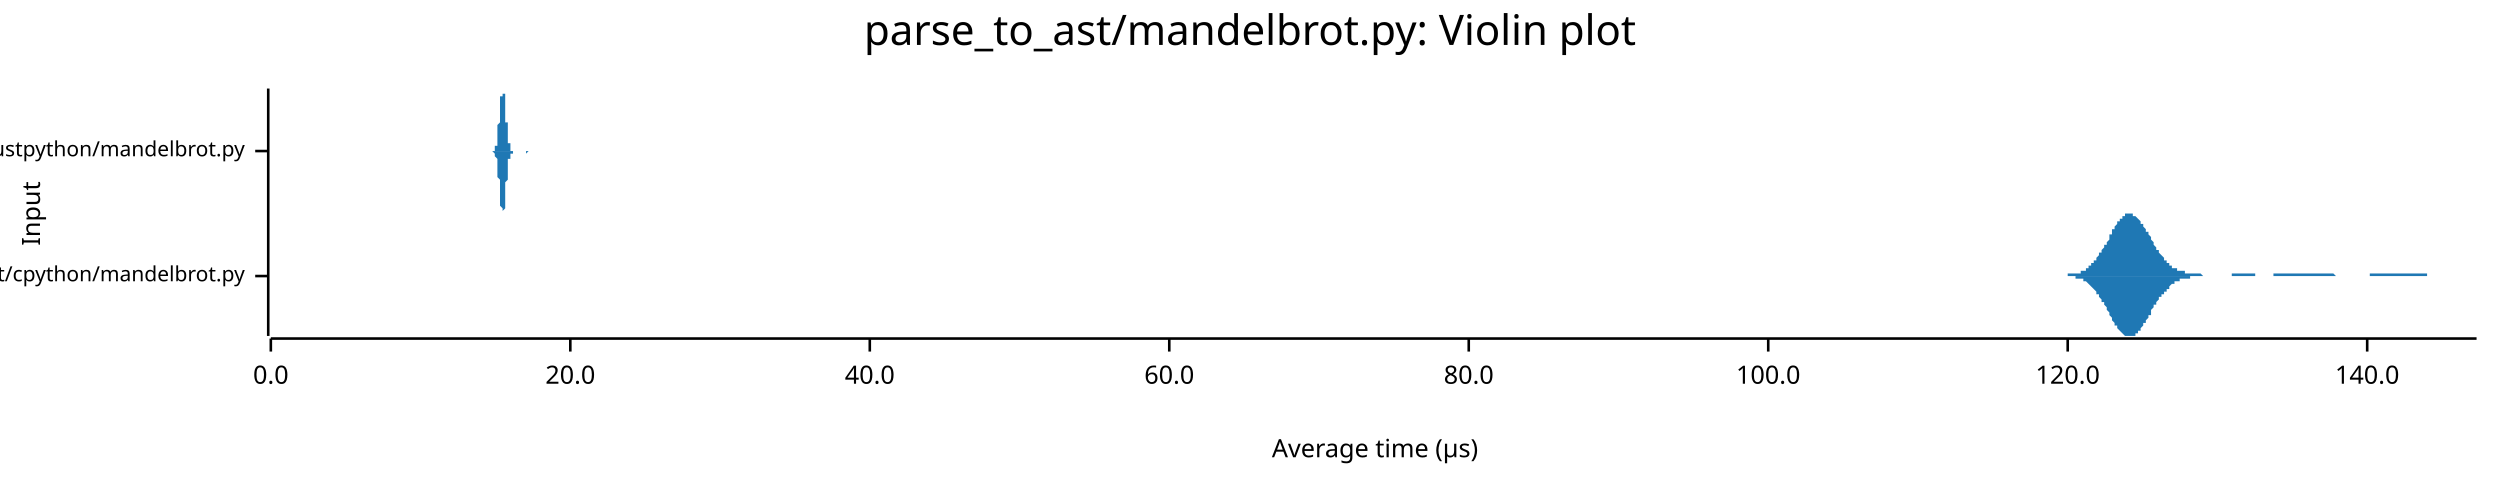
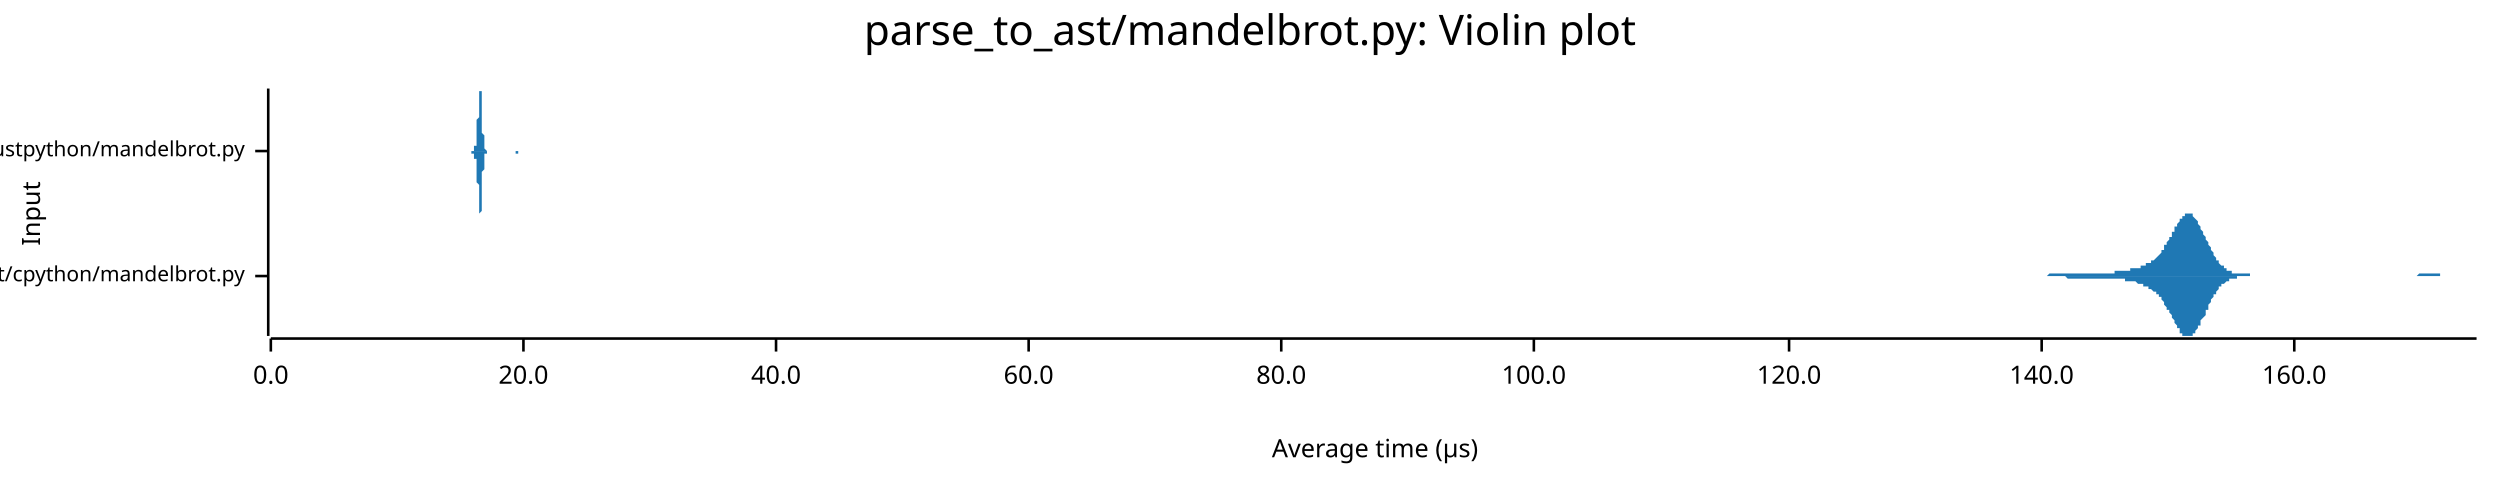
<svg xmlns="http://www.w3.org/2000/svg" width="960" height="186" viewBox="0 0 960 186">
  <text x="480" y="5" dy="0.76em" text-anchor="middle" font-family="sans-serif" font-size="16.129" opacity="1" fill="#000000">
parse_to_ast/mandelbrot.py: Violin plot
</text>
  <text x="8" y="82" dy="0.76em" text-anchor="middle" font-family="sans-serif" font-size="9.677" opacity="1" fill="#000000" transform="rotate(270, 8, 82)">
Input
</text>
  <text x="528" y="178" dy="-0.5ex" text-anchor="middle" font-family="sans-serif" font-size="9.677" opacity="1" fill="#000000">
Average time (µs)
</text>
  <polyline fill="none" opacity="1" stroke="#000000" stroke-width="1" points="103,34 103,129 " />
  <text x="94" y="106" dy="0.5ex" text-anchor="end" font-family="sans-serif" font-size="8.065" opacity="1" fill="#000000">
parse_to_ast/cpython/mandelbrot.py
</text>
  <polyline fill="none" opacity="1" stroke="#000000" stroke-width="1" points="98,106 103,106 " />
  <text x="94" y="58" dy="0.5ex" text-anchor="end" font-family="sans-serif" font-size="8.065" opacity="1" fill="#000000">
parse_to_ast/rustpython/mandelbrot.py
</text>
  <polyline fill="none" opacity="1" stroke="#000000" stroke-width="1" points="98,58 103,58 " />
  <polyline fill="none" opacity="1" stroke="#000000" stroke-width="1" points="104,130 951,130 " />
  <text x="104" y="140" dy="0.76em" text-anchor="middle" font-family="sans-serif" font-size="9.677" opacity="1" fill="#000000">
0.0
</text>
  <polyline fill="none" opacity="1" stroke="#000000" stroke-width="1" points="104,130 104,135 " />
-   <text x="219" y="140" dy="0.76em" text-anchor="middle" font-family="sans-serif" font-size="9.677" opacity="1" fill="#000000">
+   <text x="201" y="140" dy="0.76em" text-anchor="middle" font-family="sans-serif" font-size="9.677" opacity="1" fill="#000000">
20.0
</text>
-   <polyline fill="none" opacity="1" stroke="#000000" stroke-width="1" points="219,130 219,135 " />
-   <text x="334" y="140" dy="0.76em" text-anchor="middle" font-family="sans-serif" font-size="9.677" opacity="1" fill="#000000">
+   <polyline fill="none" opacity="1" stroke="#000000" stroke-width="1" points="201,130 201,135 " />
+   <text x="298" y="140" dy="0.76em" text-anchor="middle" font-family="sans-serif" font-size="9.677" opacity="1" fill="#000000">
40.0
</text>
-   <polyline fill="none" opacity="1" stroke="#000000" stroke-width="1" points="334,130 334,135 " />
-   <text x="449" y="140" dy="0.76em" text-anchor="middle" font-family="sans-serif" font-size="9.677" opacity="1" fill="#000000">
+   <polyline fill="none" opacity="1" stroke="#000000" stroke-width="1" points="298,130 298,135 " />
+   <text x="395" y="140" dy="0.76em" text-anchor="middle" font-family="sans-serif" font-size="9.677" opacity="1" fill="#000000">
60.0
</text>
-   <polyline fill="none" opacity="1" stroke="#000000" stroke-width="1" points="449,130 449,135 " />
-   <text x="564" y="140" dy="0.76em" text-anchor="middle" font-family="sans-serif" font-size="9.677" opacity="1" fill="#000000">
+   <polyline fill="none" opacity="1" stroke="#000000" stroke-width="1" points="395,130 395,135 " />
+   <text x="492" y="140" dy="0.76em" text-anchor="middle" font-family="sans-serif" font-size="9.677" opacity="1" fill="#000000">
80.0
</text>
-   <polyline fill="none" opacity="1" stroke="#000000" stroke-width="1" points="564,130 564,135 " />
-   <text x="679" y="140" dy="0.76em" text-anchor="middle" font-family="sans-serif" font-size="9.677" opacity="1" fill="#000000">
+   <polyline fill="none" opacity="1" stroke="#000000" stroke-width="1" points="492,130 492,135 " />
+   <text x="589" y="140" dy="0.76em" text-anchor="middle" font-family="sans-serif" font-size="9.677" opacity="1" fill="#000000">
100.0
</text>
-   <polyline fill="none" opacity="1" stroke="#000000" stroke-width="1" points="679,130 679,135 " />
-   <text x="794" y="140" dy="0.76em" text-anchor="middle" font-family="sans-serif" font-size="9.677" opacity="1" fill="#000000">
+   <polyline fill="none" opacity="1" stroke="#000000" stroke-width="1" points="589,130 589,135 " />
+   <text x="687" y="140" dy="0.76em" text-anchor="middle" font-family="sans-serif" font-size="9.677" opacity="1" fill="#000000">
120.0
</text>
-   <polyline fill="none" opacity="1" stroke="#000000" stroke-width="1" points="794,130 794,135 " />
-   <text x="909" y="140" dy="0.76em" text-anchor="middle" font-family="sans-serif" font-size="9.677" opacity="1" fill="#000000">
+   <polyline fill="none" opacity="1" stroke="#000000" stroke-width="1" points="687,130 687,135 " />
+   <text x="784" y="140" dy="0.76em" text-anchor="middle" font-family="sans-serif" font-size="9.677" opacity="1" fill="#000000">
140.0
</text>
-   <polyline fill="none" opacity="1" stroke="#000000" stroke-width="1" points="909,130 909,135 " />
-   <polygon opacity="1" fill="#1F78B4" points="791,106 791,106 792,106 792,106 792,106 793,106 793,106 793,106 794,106 794,106 794,105 794,105 795,105 795,105 795,105 796,105 796,105 796,105 797,105 797,105 797,105 798,105 798,105 798,105 799,105 799,104 799,104 800,104 800,104 800,104 801,104 801,103 801,103 802,103 802,103 802,102 802,102 803,102 803,102 803,101 804,101 804,101 804,100 805,100 805,99 805,99 806,98 806,98 806,97 807,97 807,96 807,96 808,95 808,95 808,94 809,94 809,93 809,93 810,92 810,91 810,91 810,90 811,90 811,89 811,88 812,88 812,87 812,87 813,86 813,86 813,85 814,85 814,84 814,84 815,84 815,83 815,83 816,83 816,83 816,82 817,82 817,82 817,82 818,82 818,82 818,82 818,82 819,82 819,82 819,83 820,83 820,83 820,83 821,84 821,84 821,84 822,85 822,85 822,86 823,86 823,87 823,87 824,88 824,88 824,89 825,89 825,90 825,90 826,91 826,91 826,92 826,92 827,93 827,94 827,94 828,95 828,95 828,96 829,96 829,97 829,97 830,98 830,98 830,98 831,99 831,99 831,100 832,100 832,100 832,101 833,101 833,101 833,101 833,102 834,102 834,102 834,103 835,103 835,103 835,103 836,103 836,103 836,104 837,104 837,104 837,104 838,104 838,104 838,104 839,104 839,105 839,105 840,105 840,105 840,105 841,105 841,105 841,105 841,105 842,105 842,105 842,105 843,105 843,105 843,105 844,105 844,105 844,105 845,105 845,105 845,105 846,106 846,106 846,106 847,106 847,106 847,106 848,106 848,106 848,106 849,106 849,106 849,106 849,106 850,106 850,106 850,106 851,106 851,106 851,106 852,106 852,106 852,106 853,106 853,106 853,106 854,106 854,106 854,106 855,106 855,106 855,106 856,106 856,106 856,106 857,106 857,106 857,105 857,105 858,105 858,105 858,105 859,105 859,105 859,105 860,105 860,105 860,105 861,105 861,105 861,105 862,105 862,105 862,105 863,105 863,105 863,105 864,105 864,105 864,105 865,105 865,105 865,105 865,105 866,105 866,105 866,106 867,106 867,106 867,106 868,106 868,106 868,106 869,106 869,106 869,106 870,106 870,106 870,106 871,106 871,106 871,106 872,106 872,106 872,106 873,106 873,105 873,105 873,105 874,105 874,105 874,105 875,105 875,105 875,105 876,105 876,105 876,105 877,105 877,105 877,105 878,105 878,105 878,105 879,105 879,105 879,105 880,105 880,105 880,105 880,105 881,105 881,105 881,105 882,105 882,105 882,105 883,105 883,105 883,105 884,105 884,105 884,105 885,105 885,105 885,105 886,105 886,105 886,105 887,105 887,105 887,105 888,105 888,105 888,105 888,105 889,105 889,105 889,105 890,105 890,105 890,105 891,105 891,105 891,105 892,105 892,105 892,105 893,105 893,105 893,105 894,105 894,105 894,105 895,105 895,105 895,105 896,105 896,105 896,105 896,105 897,106 897,106 897,106 898,106 898,106 898,106 899,106 899,106 899,106 900,106 900,106 900,106 901,106 901,106 901,106 902,106 902,106 902,106 903,106 903,106 903,106 904,106 904,106 904,106 904,106 905,106 905,106 905,106 906,106 906,106 906,106 907,106 907,106 907,106 908,106 908,106 908,106 909,106 909,106 909,106 910,106 910,106 910,105 911,105 911,105 911,105 912,105 912,105 912,105 912,105 913,105 913,105 913,105 914,105 914,105 914,105 915,105 915,105 915,105 916,105 916,105 916,105 917,105 917,105 917,105 918,105 918,105 918,105 919,105 919,105 919,105 919,105 920,105 920,105 920,105 921,105 921,105 921,105 922,105 922,105 922,105 923,105 923,105 923,105 924,105 924,105 924,105 925,105 925,105 925,105 926,105 926,105 926,105 927,105 927,105 927,105 927,105 928,105 928,105 928,105 929,105 929,105 929,105 930,105 930,105 930,105 931,105 931,105 931,105 932,105 932,105 932,106 933,106 933,106 933,106 934,106 934,106 934,106 935,106 935,106 935,106 935,106 936,106 936,106 936,106 937,106 937,106 937,106 938,106 938,106 938,106 939,106 939,106 939,106 940,106 940,106 940,106 941,106 941,106 941,106 942,106 942,106 942,106 943,106 943,106 943,106 943,106 944,106 944,106 944,106 945,106 945,106 945,106 946,106 946,106 946,106 947,106 947,106 947,106 948,106 948,106 948,106 949,106 949,106 949,106 950,106 950,106 950,106 951,106 951,106 791,106 " />
-   <polygon opacity="1" fill="#1F78B4" points="791,106 791,106 792,106 792,106 792,106 793,106 793,106 793,106 794,106 794,106 794,106 794,106 795,106 795,106 795,106 796,106 796,106 796,106 797,106 797,106 797,107 798,107 798,107 798,107 799,107 799,107 799,107 800,107 800,108 800,108 801,108 801,108 801,108 802,109 802,109 802,109 802,109 803,110 803,110 803,110 804,111 804,111 804,111 805,112 805,112 805,113 806,113 806,114 806,114 807,115 807,115 807,116 808,116 808,117 808,117 809,118 809,118 809,119 810,120 810,120 810,121 810,121 811,122 811,122 811,123 812,124 812,124 812,125 813,125 813,126 813,126 814,127 814,127 814,127 815,128 815,128 815,128 816,129 816,129 816,129 817,129 817,129 817,129 818,129 818,129 818,129 818,129 819,129 819,129 819,129 820,129 820,128 820,128 821,128 821,128 821,127 822,127 822,126 822,126 823,125 823,125 823,124 824,124 824,123 824,123 825,122 825,122 825,121 826,121 826,120 826,120 826,119 827,118 827,118 827,117 828,117 828,116 828,116 829,115 829,115 829,114 830,114 830,114 830,113 831,113 831,112 831,112 832,112 832,111 832,111 833,111 833,110 833,110 833,110 834,109 834,109 834,109 835,109 835,109 835,108 836,108 836,108 836,108 837,108 837,108 837,107 838,107 838,107 838,107 839,107 839,107 839,107 840,107 840,107 840,107 841,107 841,106 841,106 841,106 842,106 842,106 842,106 843,106 843,106 843,106 844,106 844,106 844,106 845,106 845,106 845,106 846,106 846,106 846,106 847,106 847,106 847,106 848,106 848,106 848,106 849,106 849,106 849,106 849,106 850,106 850,106 850,106 851,106 851,106 851,106 852,106 852,106 852,106 853,106 853,106 853,106 854,106 854,106 854,106 855,106 855,106 855,106 856,106 856,106 856,106 857,106 857,106 857,106 857,106 858,106 858,106 858,106 859,106 859,106 859,106 860,106 860,106 860,106 861,106 861,106 861,106 862,106 862,106 862,106 863,106 863,106 863,106 864,106 864,106 864,106 865,106 865,106 865,106 865,106 866,106 866,106 866,106 867,106 867,106 867,106 868,106 868,106 868,106 869,106 869,106 869,106 870,106 870,106 870,106 871,106 871,106 871,106 872,106 872,106 872,106 873,106 873,106 873,106 873,106 874,106 874,106 874,106 875,106 875,106 875,106 876,106 876,106 876,106 877,106 877,106 877,106 878,106 878,106 878,106 879,106 879,106 879,106 880,106 880,106 880,106 880,106 881,106 881,106 881,106 882,106 882,106 882,106 883,106 883,106 883,106 884,106 884,106 884,106 885,106 885,106 885,106 886,106 886,106 886,106 887,106 887,106 887,106 888,106 888,106 888,106 888,106 889,106 889,106 889,106 890,106 890,106 890,106 891,106 891,106 891,106 892,106 892,106 892,106 893,106 893,106 893,106 894,106 894,106 894,106 895,106 895,106 895,106 896,106 896,106 896,106 896,106 897,106 897,106 897,106 898,106 898,106 898,106 899,106 899,106 899,106 900,106 900,106 900,106 901,106 901,106 901,106 902,106 902,106 902,106 903,106 903,106 903,106 904,106 904,106 904,106 904,106 905,106 905,106 905,106 906,106 906,106 906,106 907,106 907,106 907,106 908,106 908,106 908,106 909,106 909,106 909,106 910,106 910,106 910,106 911,106 911,106 911,106 912,106 912,106 912,106 912,106 913,106 913,106 913,106 914,106 914,106 914,106 915,106 915,106 915,106 916,106 916,106 916,106 917,106 917,106 917,106 918,106 918,106 918,106 919,106 919,106 919,106 919,106 920,106 920,106 920,106 921,106 921,106 921,106 922,106 922,106 922,106 923,106 923,106 923,106 924,106 924,106 924,106 925,106 925,106 925,106 926,106 926,106 926,106 927,106 927,106 927,106 927,106 928,106 928,106 928,106 929,106 929,106 929,106 930,106 930,106 930,106 931,106 931,106 931,106 932,106 932,106 932,106 933,106 933,106 933,106 934,106 934,106 934,106 935,106 935,106 935,106 935,106 936,106 936,106 936,106 937,106 937,106 937,106 938,106 938,106 938,106 939,106 939,106 939,106 940,106 940,106 940,106 941,106 941,106 941,106 942,106 942,106 942,106 943,106 943,106 943,106 943,106 944,106 944,106 944,106 945,106 945,106 945,106 946,106 946,106 946,106 947,106 947,106 947,106 948,106 948,106 948,106 949,106 949,106 949,106 950,106 950,106 950,106 951,106 951,106 791,106 " />
-   <polygon opacity="1" fill="#1F78B4" points="189,58 189,58 189,58 189,58 189,58 189,58 190,58 190,58 190,58 190,58 190,58 190,58 190,58 190,57 190,57 190,57 190,57 190,57 190,57 190,56 190,56 191,56 191,56 191,55 191,55 191,54 191,54 191,54 191,53 191,53 191,52 191,52 191,51 191,50 191,50 191,49 191,48 192,47 192,47 192,46 192,45 192,44 192,44 192,43 192,42 192,41 192,40 192,40 192,39 192,38 192,38 192,37 193,37 193,36 193,36 193,35 193,35 193,35 193,35 193,35 193,34 193,35 193,35 193,35 193,35 193,35 193,36 194,36 194,37 194,37 194,38 194,39 194,39 194,40 194,41 194,41 194,42 194,43 194,44 194,44 194,45 194,46 194,47 195,47 195,48 195,49 195,50 195,50 195,51 195,51 195,52 195,53 195,53 195,53 195,54 195,54 195,55 195,55 196,55 196,56 196,56 196,56 196,56 196,57 196,57 196,57 196,57 196,57 196,57 196,58 196,58 196,58 196,58 196,58 197,58 197,58 197,58 197,58 197,58 197,58 197,58 197,58 197,58 197,58 197,58 197,58 197,58 197,58 197,58 198,58 198,58 198,58 198,58 198,58 198,58 198,58 198,58 198,58 198,58 198,58 198,58 198,58 198,58 198,58 199,58 199,58 199,58 199,58 199,58 199,58 199,58 199,58 199,58 199,58 199,58 199,58 199,58 199,58 199,58 199,58 200,58 200,58 200,58 200,58 200,58 200,58 200,58 200,58 200,58 200,58 200,58 200,58 200,58 200,58 200,58 201,58 201,58 201,58 201,58 201,58 201,58 201,58 201,58 201,58 201,58 201,58 201,58 201,58 201,58 201,58 202,58 202,58 202,58 202,58 202,58 202,58 202,58 202,58 202,58 202,58 202,58 202,58 202,58 202,58 202,58 202,58 203,58 203,58 203,58 203,58 203,58 203,58 203,58 203,58 203,58 203,58 203,58 203,58 203,58 203,58 203,58 204,58 204,58 204,58 204,58 204,58 204,58 204,58 204,58 204,58 204,58 204,58 204,58 204,58 204,58 204,58 205,58 205,58 205,58 205,58 205,58 205,58 205,58 205,58 205,58 205,58 205,58 205,58 205,58 205,58 205,58 205,58 206,58 206,58 206,58 206,58 206,58 206,58 206,58 206,58 206,58 206,58 206,58 206,58 206,58 206,58 206,58 207,58 207,58 207,58 207,58 207,58 207,58 207,58 207,58 207,58 207,58 207,58 207,58 207,58 207,58 207,58 207,58 208,58 208,58 208,58 208,58 208,58 208,58 208,58 208,58 208,58 208,58 208,58 208,58 208,58 208,58 208,58 209,58 209,58 209,58 209,58 209,58 209,58 209,58 209,58 209,58 209,58 209,58 209,58 209,58 209,58 209,58 210,58 210,58 210,58 210,58 210,58 210,58 210,58 210,58 210,58 210,58 210,58 210,58 210,58 210,58 210,58 210,58 211,58 211,58 211,58 211,58 211,58 211,58 211,58 211,58 211,58 211,58 211,58 211,58 211,58 211,58 211,58 212,58 212,58 212,58 212,58 212,58 212,58 212,58 212,58 212,58 212,58 212,58 212,58 212,58 212,58 212,58 213,58 213,58 213,58 213,58 213,58 213,58 213,58 213,58 213,58 213,58 213,58 213,58 213,58 213,58 213,58 213,58 214,58 214,58 214,58 214,58 214,58 214,58 214,58 214,58 214,58 214,58 214,58 214,58 214,58 214,58 214,58 215,58 215,58 215,58 215,58 215,58 215,58 215,58 215,58 215,58 215,58 215,58 215,58 215,58 215,58 215,58 216,58 216,58 216,58 216,58 216,58 216,58 216,58 216,58 216,58 216,58 216,58 216,58 216,58 216,58 216,58 216,58 217,58 217,58 217,58 217,58 217,58 217,58 217,58 217,58 217,58 217,58 217,58 217,58 217,58 217,58 217,58 218,58 218,58 218,58 218,58 218,58 218,58 218,58 218,58 218,58 218,58 218,58 218,58 218,58 218,58 218,58 219,58 219,58 219,58 219,58 219,58 219,58 219,58 219,58 219,58 219,58 219,58 219,58 219,58 219,58 219,58 219,58 220,58 220,58 220,58 220,58 220,58 220,58 220,58 220,58 220,58 220,58 220,58 220,58 220,58 220,58 220,58 221,58 221,58 221,58 221,58 221,58 221,58 221,58 221,58 221,58 221,58 221,58 221,58 221,58 221,58 221,58 221,58 222,58 222,58 222,58 189,58 " />
-   <polygon opacity="1" fill="#1F78B4" points="189,58 189,58 189,58 189,58 189,58 189,58 190,59 190,59 190,59 190,59 190,59 190,59 190,59 190,59 190,59 190,59 190,60 190,60 190,60 190,60 190,60 191,61 191,61 191,61 191,62 191,62 191,62 191,63 191,63 191,64 191,64 191,65 191,66 191,66 191,67 191,68 191,68 192,69 192,70 192,71 192,71 192,72 192,73 192,74 192,75 192,75 192,76 192,77 192,77 192,78 192,79 192,79 193,80 193,80 193,81 193,81 193,81 193,82 193,82 193,82 193,82 193,82 193,82 193,82 193,81 193,81 193,81 194,80 194,80 194,79 194,79 194,78 194,77 194,77 194,76 194,75 194,74 194,74 194,73 194,72 194,71 194,70 194,70 195,69 195,68 195,68 195,67 195,66 195,66 195,65 195,64 195,64 195,63 195,63 195,63 195,62 195,62 195,61 196,61 196,61 196,61 196,60 196,60 196,60 196,60 196,59 196,59 196,59 196,59 196,59 196,59 196,59 196,59 196,59 197,59 197,59 197,59 197,58 197,58 197,58 197,58 197,58 197,58 197,58 197,58 197,58 197,58 197,58 197,58 198,58 198,58 198,58 198,58 198,58 198,58 198,58 198,58 198,58 198,58 198,58 198,58 198,58 198,58 198,58 199,58 199,58 199,58 199,58 199,58 199,58 199,58 199,58 199,58 199,58 199,58 199,58 199,58 199,58 199,58 199,58 200,58 200,58 200,58 200,58 200,58 200,58 200,58 200,58 200,58 200,58 200,58 200,58 200,58 200,58 200,58 201,58 201,58 201,58 201,58 201,58 201,58 201,58 201,58 201,58 201,58 201,58 201,58 201,58 201,58 201,58 202,58 202,58 202,58 202,58 202,58 202,58 202,58 202,58 202,58 202,58 202,59 202,59 202,59 202,59 202,59 202,59 203,58 203,58 203,58 203,58 203,58 203,58 203,58 203,58 203,58 203,58 203,58 203,58 203,58 203,58 203,58 204,58 204,58 204,58 204,58 204,58 204,58 204,58 204,58 204,58 204,58 204,58 204,58 204,58 204,58 204,58 205,58 205,58 205,58 205,58 205,58 205,58 205,58 205,58 205,58 205,58 205,58 205,58 205,58 205,58 205,58 205,58 206,58 206,58 206,58 206,58 206,58 206,58 206,58 206,58 206,58 206,58 206,58 206,58 206,58 206,58 206,58 207,58 207,58 207,58 207,58 207,58 207,58 207,58 207,58 207,58 207,58 207,58 207,58 207,58 207,58 207,58 207,58 208,58 208,58 208,58 208,58 208,58 208,58 208,58 208,58 208,58 208,58 208,58 208,58 208,58 208,58 208,58 209,58 209,58 209,58 209,58 209,58 209,58 209,58 209,58 209,58 209,58 209,58 209,58 209,58 209,58 209,58 210,58 210,58 210,58 210,58 210,58 210,58 210,58 210,58 210,58 210,58 210,58 210,58 210,58 210,58 210,58 210,58 211,58 211,58 211,58 211,58 211,58 211,58 211,58 211,58 211,58 211,58 211,58 211,58 211,58 211,58 211,58 212,58 212,58 212,58 212,58 212,58 212,58 212,58 212,58 212,58 212,58 212,58 212,58 212,58 212,58 212,58 213,58 213,58 213,58 213,58 213,58 213,58 213,58 213,58 213,58 213,58 213,58 213,58 213,58 213,58 213,58 213,58 214,58 214,58 214,58 214,58 214,58 214,58 214,58 214,58 214,58 214,58 214,58 214,58 214,58 214,58 214,58 215,58 215,58 215,58 215,58 215,58 215,58 215,58 215,58 215,58 215,58 215,58 215,58 215,58 215,58 215,58 216,58 216,58 216,58 216,58 216,58 216,58 216,58 216,58 216,58 216,58 216,58 216,58 216,58 216,58 216,58 216,58 217,58 217,58 217,58 217,58 217,58 217,58 217,58 217,58 217,58 217,58 217,58 217,58 217,58 217,58 217,58 218,58 218,58 218,58 218,58 218,58 218,58 218,58 218,58 218,59 218,59 218,59 218,59 218,59 218,59 218,58 219,58 219,58 219,58 219,58 219,58 219,58 219,58 219,58 219,58 219,58 219,58 219,58 219,58 219,58 219,58 219,58 220,58 220,58 220,58 220,58 220,58 220,58 220,58 220,58 220,58 220,58 220,58 220,58 220,58 220,58 220,58 221,58 221,58 221,58 221,58 221,58 221,58 221,58 221,58 221,58 221,58 221,58 221,58 221,58 221,58 221,58 221,58 222,58 222,58 222,58 189,58 " />
+   <polyline fill="none" opacity="1" stroke="#000000" stroke-width="1" points="784,130 784,135 " />
+   <text x="881" y="140" dy="0.76em" text-anchor="middle" font-family="sans-serif" font-size="9.677" opacity="1" fill="#000000">
+ 160.0
+ </text>
+   <polyline fill="none" opacity="1" stroke="#000000" stroke-width="1" points="881,130 881,135 " />
+   <polygon opacity="1" fill="#1F78B4" points="775,106 776,106 776,106 776,106 777,106 777,106 777,106 778,106 778,106 778,106 779,106 779,106 779,106 780,106 780,106 780,106 781,106 781,106 782,106 782,106 782,106 783,106 783,106 783,106 784,106 784,106 784,106 785,106 785,106 785,106 786,106 786,106 786,106 787,105 787,105 787,105 788,105 788,105 789,105 789,105 789,105 790,105 790,105 790,105 791,105 791,105 791,105 792,105 792,105 792,105 793,105 793,105 793,105 794,105 794,105 795,105 795,105 795,105 796,105 796,105 796,105 797,105 797,105 797,105 798,105 798,105 798,105 799,105 799,105 799,105 800,105 800,105 800,105 801,105 801,105 802,105 802,105 802,105 803,105 803,105 803,105 804,105 804,105 804,105 805,105 805,105 805,105 806,105 806,105 806,105 807,105 807,105 808,105 808,105 808,105 809,105 809,105 809,105 810,105 810,105 810,105 811,105 811,105 811,105 812,105 812,105 812,104 813,104 813,104 813,104 814,104 814,104 815,104 815,104 815,104 816,104 816,104 816,104 817,104 817,104 817,104 818,104 818,104 818,103 819,103 819,103 819,103 820,103 820,103 821,103 821,103 821,103 822,103 822,102 822,102 823,102 823,102 823,102 824,102 824,102 824,101 825,101 825,101 825,101 826,101 826,100 826,100 827,100 827,100 828,99 828,99 828,99 829,98 829,98 829,98 830,97 830,97 830,96 831,96 831,95 831,94 832,94 832,93 832,93 833,92 833,91 834,91 834,90 834,89 835,89 835,88 835,87 836,87 836,86 836,86 837,85 837,84 837,84 838,84 838,83 838,83 839,83 839,82 839,82 840,82 840,82 841,82 841,82 841,82 842,82 842,83 842,83 843,84 843,84 843,84 844,85 844,86 844,86 845,87 845,88 845,88 846,89 846,90 847,91 847,91 847,92 848,93 848,94 848,94 849,95 849,96 849,96 850,97 850,98 850,98 851,99 851,99 851,100 852,100 852,101 852,101 853,102 853,102 854,102 854,103 854,103 855,103 855,103 855,104 856,104 856,104 856,104 857,104 857,104 857,105 858,105 858,105 858,105 859,105 859,105 860,105 860,105 860,105 861,105 861,105 861,105 862,105 862,105 862,105 863,105 863,105 863,105 864,105 864,106 864,106 865,106 865,106 865,106 866,106 866,106 867,106 867,106 867,106 868,106 868,106 868,106 869,106 869,106 869,106 870,106 870,106 870,106 871,106 871,106 871,106 872,106 872,106 873,106 873,106 873,106 874,106 874,106 874,106 875,106 875,106 875,106 876,106 876,106 876,106 877,106 877,106 877,106 878,106 878,106 878,106 879,106 879,106 880,106 880,106 880,106 881,106 881,106 881,106 882,106 882,106 882,106 883,106 883,106 883,106 884,106 884,106 884,106 885,106 885,106 886,106 886,106 886,106 887,106 887,106 887,106 888,106 888,106 888,106 889,106 889,106 889,106 890,106 890,106 890,106 891,106 891,106 891,106 892,106 892,106 893,106 893,106 893,106 894,106 894,106 894,106 895,106 895,106 895,106 896,106 896,106 896,106 897,106 897,106 897,106 898,106 898,106 899,106 899,106 899,106 900,106 900,106 900,106 901,106 901,106 901,106 902,106 902,106 902,106 903,106 903,106 903,106 904,106 904,106 904,106 905,106 905,106 906,106 906,106 906,106 907,106 907,106 907,106 908,106 908,106 908,106 909,106 909,106 909,106 910,106 910,106 910,106 911,106 911,106 912,106 912,106 912,106 913,106 913,106 913,106 914,106 914,106 914,106 915,106 915,106 915,106 916,106 916,106 916,106 917,106 917,106 917,106 918,106 918,106 919,106 919,106 919,106 920,106 920,106 920,106 921,106 921,106 921,106 922,106 922,106 922,106 923,106 923,106 923,106 924,106 924,106 925,106 925,106 925,106 926,106 926,106 926,106 927,106 927,106 927,106 928,106 928,106 928,106 929,105 929,105 929,105 930,105 930,105 930,105 931,105 931,105 932,105 932,105 932,105 933,105 933,105 933,105 934,105 934,105 934,105 935,105 935,105 935,105 936,105 936,105 936,105 937,105 937,106 938,106 938,106 938,106 939,106 939,106 939,106 940,106 940,106 940,106 941,106 941,106 941,106 942,106 942,106 942,106 943,106 943,106 943,106 944,106 944,106 945,106 945,106 945,106 946,106 946,106 946,106 947,106 947,106 947,106 948,106 948,106 948,106 949,106 949,106 949,106 950,106 950,106 951,106 951,106 775,106 " />
+   <polygon opacity="1" fill="#1F78B4" points="775,106 776,106 776,106 776,106 777,106 777,106 777,106 778,106 778,106 778,106 779,106 779,106 779,106 780,106 780,106 780,106 781,106 781,106 782,106 782,106 782,106 783,106 783,106 783,106 784,106 784,106 784,106 785,106 785,106 785,106 786,106 786,106 786,106 787,106 787,106 787,106 788,106 788,106 789,106 789,106 789,106 790,106 790,106 790,106 791,106 791,106 791,106 792,106 792,106 792,106 793,106 793,106 793,106 794,107 794,107 795,107 795,107 795,107 796,107 796,107 796,107 797,107 797,107 797,107 798,107 798,107 798,107 799,107 799,107 799,107 800,107 800,107 800,107 801,107 801,107 802,107 802,107 802,107 803,107 803,107 803,107 804,107 804,107 804,107 805,107 805,107 805,107 806,107 806,107 806,107 807,107 807,107 808,107 808,107 808,107 809,107 809,107 809,107 810,107 810,107 810,107 811,107 811,107 811,107 812,107 812,107 812,107 813,107 813,107 813,107 814,107 814,107 815,107 815,107 815,107 816,107 816,108 816,108 817,108 817,108 817,108 818,108 818,108 818,108 819,108 819,108 819,108 820,108 820,108 821,109 821,109 821,109 822,109 822,109 822,109 823,109 823,109 823,110 824,110 824,110 824,110 825,110 825,110 825,111 826,111 826,111 826,111 827,112 827,112 828,112 828,112 828,113 829,113 829,114 829,114 830,114 830,115 830,115 831,116 831,116 831,117 832,118 832,118 832,119 833,119 833,120 834,121 834,121 834,122 835,123 835,123 835,124 836,125 836,125 836,126 837,126 837,127 837,128 838,128 838,128 838,129 839,129 839,129 839,129 840,129 840,129 841,129 841,129 841,129 842,129 842,129 842,128 843,128 843,128 843,127 844,126 844,126 844,125 845,125 845,124 845,123 846,122 846,122 847,121 847,120 847,119 848,119 848,118 848,117 849,116 849,116 849,115 850,114 850,114 850,113 851,113 851,112 851,112 852,111 852,111 852,110 853,110 853,109 854,109 854,109 854,109 855,108 855,108 855,108 856,108 856,107 856,107 857,107 857,107 857,107 858,107 858,107 858,107 859,107 859,106 860,106 860,106 860,106 861,106 861,106 861,106 862,106 862,106 862,106 863,106 863,106 863,106 864,106 864,106 864,106 865,106 865,106 865,106 866,106 866,106 867,106 867,106 867,106 868,106 868,106 868,106 869,106 869,106 869,106 870,106 870,106 870,106 871,106 871,106 871,106 872,106 872,106 873,106 873,106 873,106 874,106 874,106 874,106 875,106 875,106 875,106 876,106 876,106 876,106 877,106 877,106 877,106 878,106 878,106 878,106 879,106 879,106 880,106 880,106 880,106 881,106 881,106 881,106 882,106 882,106 882,106 883,106 883,106 883,106 884,106 884,106 884,106 885,106 885,106 886,106 886,106 886,106 887,106 887,106 887,106 888,106 888,106 888,106 889,106 889,106 889,106 890,106 890,106 890,106 891,106 891,106 891,106 892,106 892,106 893,106 893,106 893,106 894,106 894,106 894,106 895,106 895,106 895,106 896,106 896,106 896,106 897,106 897,106 897,106 898,106 898,106 899,106 899,106 899,106 900,106 900,106 900,106 901,106 901,106 901,106 902,106 902,106 902,106 903,106 903,106 903,106 904,106 904,106 904,106 905,106 905,106 906,106 906,106 906,106 907,106 907,106 907,106 908,106 908,106 908,106 909,106 909,106 909,106 910,106 910,106 910,106 911,106 911,106 912,106 912,106 912,106 913,106 913,106 913,106 914,106 914,106 914,106 915,106 915,106 915,106 916,106 916,106 916,106 917,106 917,106 917,106 918,106 918,106 919,106 919,106 919,106 920,106 920,106 920,106 921,106 921,106 921,106 922,106 922,106 922,106 923,106 923,106 923,106 924,106 924,106 925,106 925,106 925,106 926,106 926,106 926,106 927,106 927,106 927,106 928,106 928,106 928,106 929,106 929,106 929,106 930,106 930,106 930,106 931,106 931,106 932,106 932,106 932,106 933,106 933,106 933,106 934,106 934,106 934,106 935,106 935,106 935,106 936,106 936,106 936,106 937,106 937,106 938,106 938,106 938,106 939,106 939,106 939,106 940,106 940,106 940,106 941,106 941,106 941,106 942,106 942,106 942,106 943,106 943,106 943,106 944,106 944,106 945,106 945,106 945,106 946,106 946,106 946,106 947,106 947,106 947,106 948,106 948,106 948,106 949,106 949,106 949,106 950,106 950,106 951,106 951,106 775,106 " />
+   <polygon opacity="1" fill="#1F78B4" points="180,58 180,58 180,58 180,58 180,58 180,58 180,58 180,58 180,58 180,58 180,58 180,58 180,58 180,58 180,58 180,58 180,58 180,58 180,58 181,58 181,58 181,58 181,58 181,58 181,58 181,58 181,58 181,58 181,58 181,58 181,58 181,58 181,58 181,58 181,58 181,58 181,58 181,58 181,58 181,58 181,58 181,58 181,58 182,58 182,58 182,57 182,57 182,57 182,57 182,57 182,57 182,57 182,57 182,57 182,57 182,57 182,57 182,57 182,57 182,57 182,57 182,56 182,56 182,56 182,56 182,56 182,56 183,56 183,56 183,55 183,55 183,55 183,55 183,55 183,54 183,54 183,54 183,53 183,53 183,53 183,52 183,52 183,51 183,51 183,50 183,49 183,49 183,48 183,48 183,47 183,46 184,45 184,45 184,44 184,43 184,42 184,41 184,41 184,40 184,39 184,38 184,38 184,37 184,37 184,36 184,36 184,35 184,35 184,35 184,35 184,35 184,34 184,35 184,35 184,35 185,35 185,36 185,36 185,37 185,37 185,38 185,38 185,39 185,40 185,41 185,41 185,42 185,43 185,44 185,45 185,45 185,46 185,47 185,48 185,48 185,49 185,50 185,50 185,51 186,52 186,52 186,53 186,53 186,54 186,54 186,54 186,55 186,55 186,55 186,56 186,56 186,56 186,56 186,56 186,57 186,57 186,57 186,57 186,57 186,57 186,57 186,57 186,57 187,58 187,58 187,58 187,58 187,58 187,58 187,58 187,58 187,58 187,58 187,58 187,58 187,58 187,58 187,58 187,58 187,58 187,58 187,58 187,58 187,58 187,58 187,58 187,58 188,58 188,58 188,58 188,58 188,58 188,58 188,58 188,58 188,58 188,58 188,58 188,58 188,58 188,58 188,58 188,58 188,58 188,58 188,58 188,58 188,58 188,58 188,58 188,58 189,58 189,58 189,58 189,58 189,58 189,58 189,58 189,58 189,58 189,58 189,58 189,58 189,58 189,58 189,58 189,58 189,58 189,58 189,58 189,58 189,58 189,58 189,58 189,58 189,58 190,58 190,58 190,58 190,58 190,58 190,58 190,58 190,58 190,58 190,58 190,58 190,58 190,58 190,58 190,58 190,58 190,58 190,58 190,58 190,58 190,58 190,58 190,58 190,58 191,58 191,58 191,58 191,58 191,58 191,58 191,58 191,58 191,58 191,58 191,58 191,58 191,58 191,58 191,58 191,58 191,58 191,58 191,58 191,58 191,58 191,58 191,58 191,58 192,58 192,58 192,58 192,58 192,58 192,58 192,58 192,58 192,58 192,58 192,58 192,58 192,58 192,58 192,58 192,58 192,58 192,58 192,58 192,58 192,58 192,58 192,58 192,58 193,58 193,58 193,58 193,58 193,58 193,58 193,58 193,58 193,58 193,58 193,58 193,58 193,58 193,58 193,58 193,58 193,58 193,58 193,58 193,58 193,58 193,58 193,58 193,58 194,58 194,58 194,58 194,58 194,58 194,58 194,58 194,58 194,58 194,58 194,58 194,58 194,58 194,58 194,58 194,58 194,58 194,58 194,58 194,58 194,58 194,58 194,58 194,58 195,58 195,58 195,58 195,58 195,58 195,58 195,58 195,58 195,58 195,58 195,58 195,58 195,58 195,58 195,58 195,58 195,58 195,58 195,58 195,58 195,58 195,58 195,58 195,58 196,58 196,58 196,58 196,58 196,58 196,58 196,58 196,58 196,58 196,58 196,58 196,58 196,58 196,58 196,58 196,58 196,58 196,58 196,58 196,58 196,58 196,58 196,58 196,58 197,58 197,58 197,58 197,58 197,58 197,58 197,58 197,58 197,58 197,58 197,58 197,58 197,58 197,58 197,58 197,58 197,58 197,58 197,58 197,58 197,58 197,58 197,58 197,58 198,58 198,58 198,58 198,58 198,58 198,58 198,58 198,58 198,58 198,58 198,58 198,58 198,58 198,58 198,58 198,58 198,58 198,58 198,58 198,58 198,58 198,58 198,58 198,58 199,58 199,58 199,58 199,58 199,58 199,58 199,58 199,58 199,58 199,58 199,58 199,58 199,58 199,58 199,58 199,58 199,58 199,58 199,58 199,58 199,58 199,58 199,58 199,58 199,58 200,58 200,58 200,58 200,58 200,58 200,58 200,58 200,58 200,58 200,58 200,58 200,58 200,58 200,58 200,58 200,58 200,58 200,58 200,58 200,58 200,58 200,58 200,58 200,58 180,58 " />
+   <polygon opacity="1" fill="#1F78B4" points="180,58 180,58 180,58 180,58 180,58 180,58 180,58 180,58 180,58 180,58 180,58 180,58 180,58 180,58 180,58 180,58 180,58 180,58 180,58 181,58 181,58 181,58 181,58 181,58 181,58 181,58 181,58 181,58 181,58 181,58 181,58 181,59 181,59 181,59 181,59 181,59 181,59 181,59 181,59 181,59 181,59 181,59 181,59 182,59 182,59 182,59 182,59 182,59 182,59 182,59 182,59 182,59 182,59 182,59 182,60 182,60 182,60 182,60 182,60 182,60 182,60 182,60 182,60 182,60 182,60 182,60 182,61 183,61 183,61 183,61 183,61 183,61 183,62 183,62 183,62 183,62 183,63 183,63 183,63 183,64 183,64 183,65 183,65 183,66 183,66 183,67 183,68 183,68 183,69 183,70 183,70 184,71 184,72 184,73 184,74 184,74 184,75 184,76 184,77 184,77 184,78 184,79 184,79 184,80 184,80 184,81 184,81 184,82 184,82 184,82 184,82 184,82 184,82 184,82 184,82 185,81 185,81 185,80 185,80 185,79 185,79 185,78 185,77 185,77 185,76 185,75 185,74 185,74 185,73 185,72 185,71 185,70 185,70 185,69 185,68 185,67 185,67 185,66 185,66 186,65 186,64 186,64 186,63 186,63 186,63 186,62 186,62 186,61 186,61 186,61 186,61 186,60 186,60 186,60 186,60 186,60 186,60 186,59 186,59 186,59 186,59 186,59 186,59 187,59 187,59 187,59 187,59 187,59 187,59 187,59 187,59 187,59 187,59 187,59 187,59 187,58 187,58 187,58 187,58 187,58 187,58 187,58 187,58 187,58 187,58 187,58 187,58 188,58 188,58 188,58 188,58 188,58 188,58 188,58 188,58 188,58 188,58 188,58 188,58 188,58 188,58 188,58 188,58 188,58 188,58 188,58 188,58 188,58 188,58 188,58 188,58 189,58 189,58 189,58 189,58 189,58 189,58 189,58 189,58 189,58 189,58 189,58 189,58 189,58 189,58 189,58 189,58 189,58 189,58 189,58 189,58 189,58 189,58 189,58 189,58 189,58 190,58 190,58 190,58 190,58 190,58 190,58 190,58 190,58 190,58 190,58 190,58 190,58 190,58 190,58 190,58 190,58 190,58 190,58 190,58 190,58 190,58 190,58 190,58 190,58 191,58 191,58 191,58 191,58 191,58 191,58 191,58 191,58 191,58 191,58 191,58 191,58 191,58 191,58 191,58 191,58 191,58 191,58 191,58 191,58 191,58 191,58 191,58 191,58 192,58 192,58 192,58 192,58 192,58 192,58 192,58 192,58 192,58 192,58 192,58 192,58 192,58 192,58 192,58 192,58 192,58 192,58 192,58 192,58 192,58 192,58 192,58 192,58 193,58 193,58 193,58 193,58 193,58 193,58 193,58 193,58 193,58 193,58 193,58 193,58 193,58 193,58 193,58 193,58 193,58 193,58 193,58 193,58 193,58 193,58 193,58 193,58 194,58 194,58 194,58 194,58 194,58 194,58 194,58 194,58 194,58 194,58 194,58 194,58 194,58 194,58 194,58 194,58 194,58 194,58 194,58 194,58 194,58 194,58 194,58 194,58 195,58 195,58 195,58 195,58 195,58 195,58 195,58 195,58 195,58 195,58 195,58 195,58 195,58 195,58 195,58 195,58 195,58 195,58 195,58 195,58 195,58 195,58 195,58 195,58 196,58 196,58 196,58 196,58 196,58 196,58 196,58 196,58 196,58 196,58 196,58 196,58 196,58 196,58 196,58 196,58 196,58 196,58 196,58 196,58 196,58 196,58 196,58 196,58 197,58 197,58 197,58 197,58 197,58 197,58 197,58 197,58 197,58 197,58 197,58 197,58 197,58 197,58 197,58 197,58 197,58 197,58 197,58 197,58 197,58 197,58 197,58 197,58 198,58 198,58 198,58 198,58 198,58 198,58 198,58 198,58 198,58 198,58 198,58 198,58 198,58 198,58 198,58 198,58 198,59 198,59 198,59 198,59 198,59 198,59 198,59 198,59 199,59 199,59 199,59 199,59 199,59 199,59 199,59 199,59 199,59 199,58 199,58 199,58 199,58 199,58 199,58 199,58 199,58 199,58 199,58 199,58 199,58 199,58 199,58 199,58 199,58 200,58 200,58 200,58 200,58 200,58 200,58 200,58 200,58 200,58 200,58 200,58 200,58 200,58 200,58 200,58 200,58 200,58 200,58 200,58 200,58 200,58 200,58 200,58 200,58 180,58 " />
</svg>
